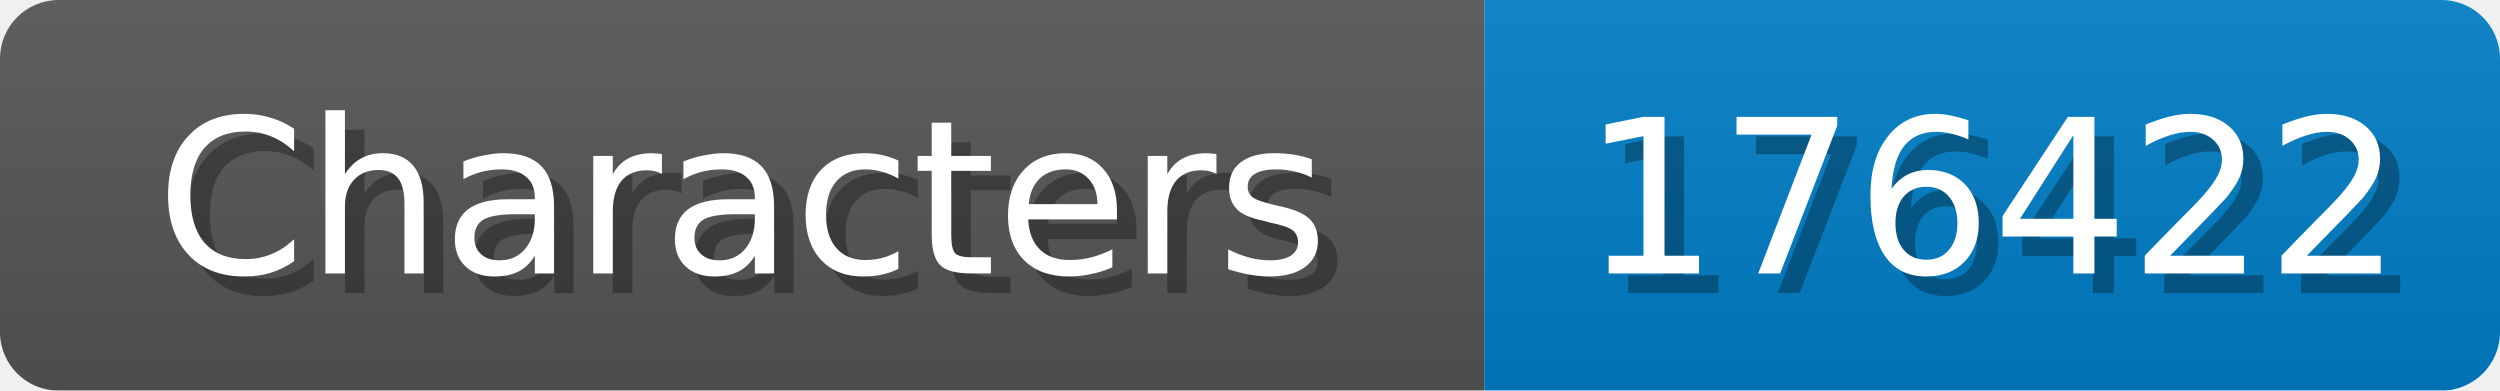
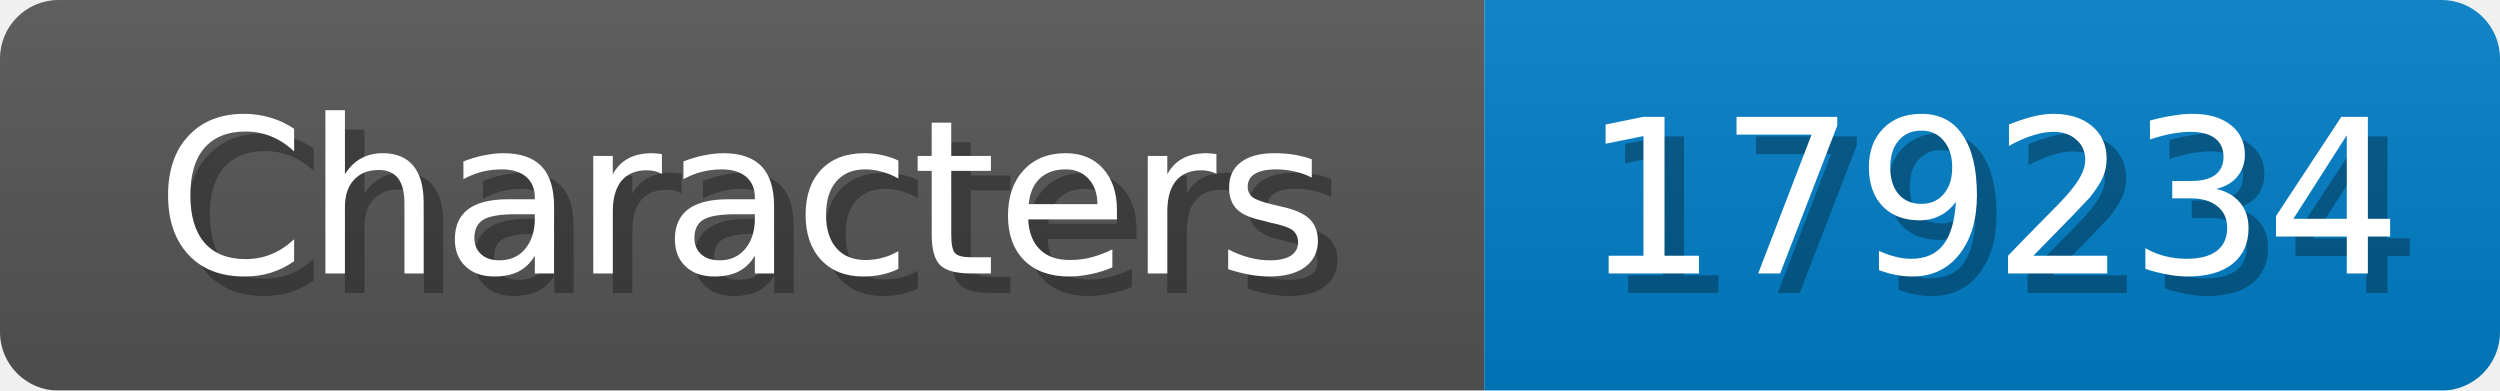
<svg xmlns="http://www.w3.org/2000/svg" width="128" height="20">
  <linearGradient id="b" x2="0" y2="100%">
    <stop offset="0" stop-color="#bbb" stop-opacity=".1" />
    <stop offset="1" stop-opacity=".1" />
  </linearGradient>
  <mask id="anybadge_1">
    <rect width="128" height="20" rx="3" fill="#fff" />
  </mask>
  <g mask="url(#anybadge_1)">
    <path fill="#555" d="M0 0h76v20H0z" />
    <path fill="#007ec6" d="M76 0h52v20H76z" />
    <path fill="url(#b)" d="M0 0h128v20H0z" />
  </g>
  <g fill="#fff" text-anchor="middle" font-family="DejaVu Sans,Verdana,Geneva,sans-serif" font-size="11">
    <text x="39.0" y="15" fill="#010101" fill-opacity=".3">Characters</text>
    <text x="38.0" y="14">Characters</text>
  </g>
  <g fill="#fff" text-anchor="middle" font-family="DejaVu Sans,Verdana,Geneva,sans-serif" font-size="11">
-     <text x="103.0" y="15" fill="#010101" fill-opacity=".3">176422</text>
-     <text x="102.0" y="14">176422</text>
+     <text x="103.0" y="15" fill="#010101" fill-opacity=".3">179234</text>
+     <text x="102.0" y="14">179234</text>
  </g>
</svg>
